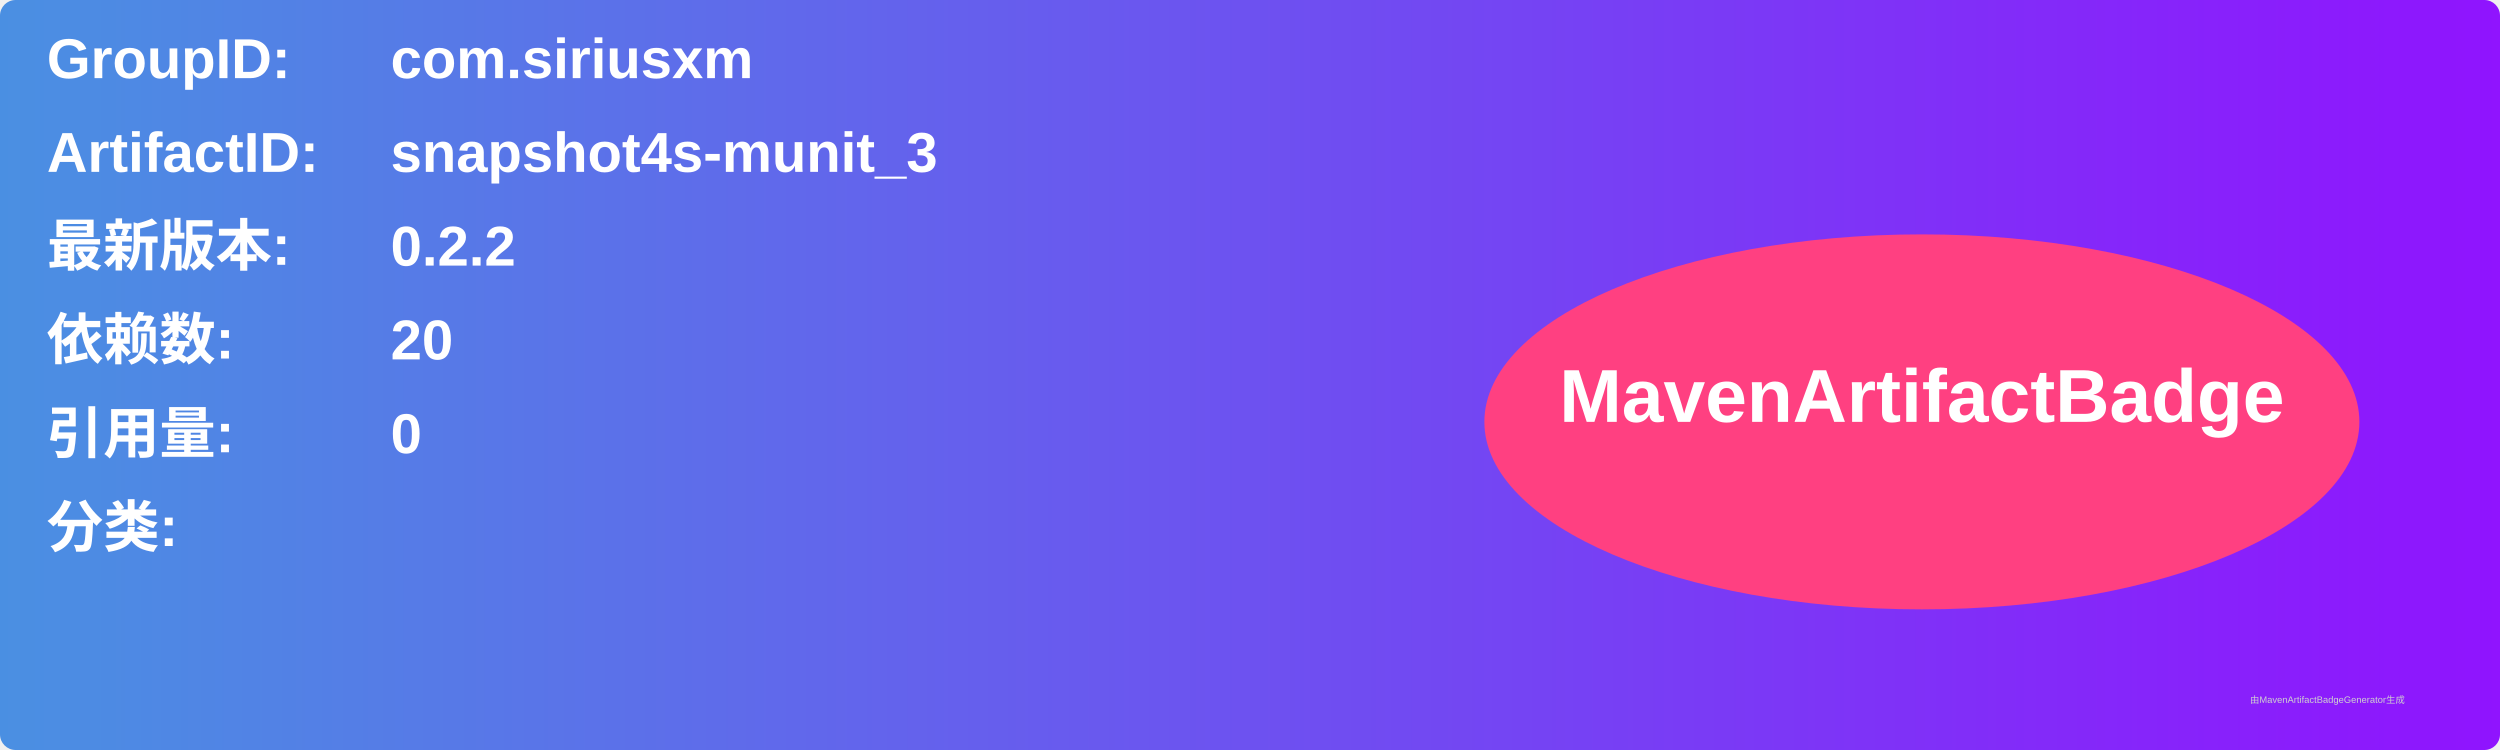
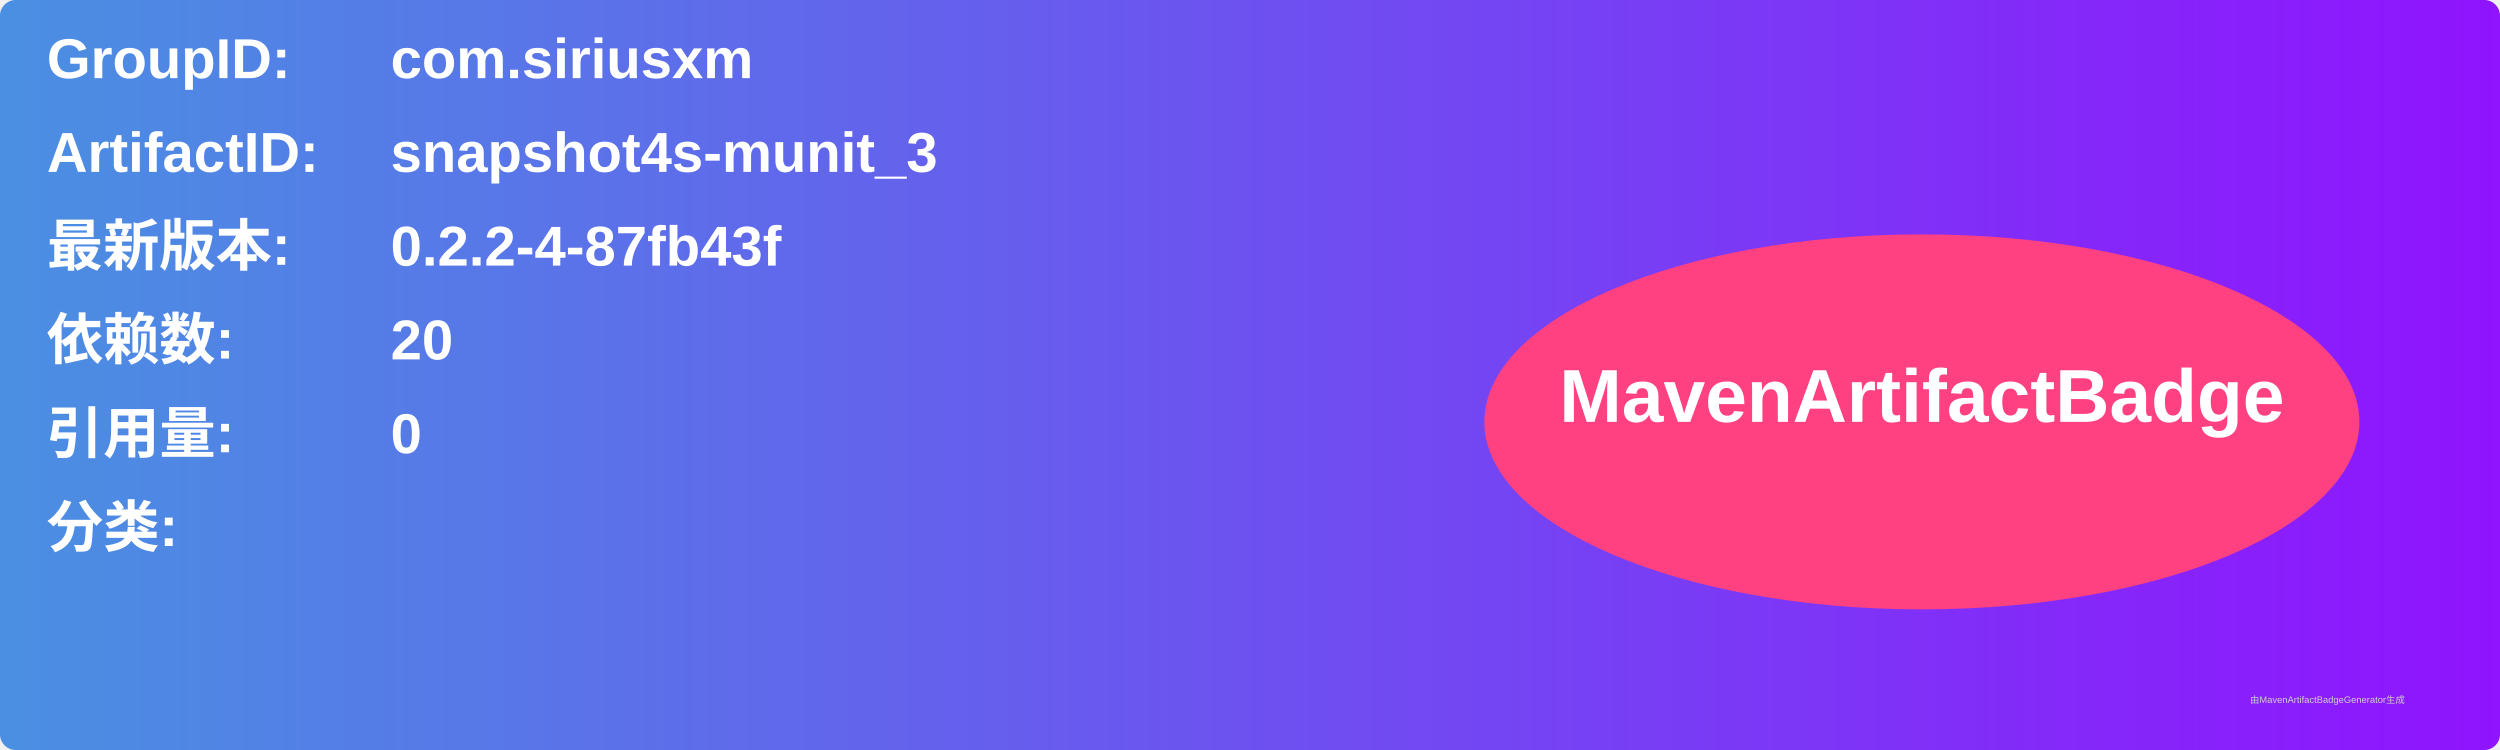
<svg xmlns="http://www.w3.org/2000/svg" width="800" height="240" viewBox="0 0 800 240">
  <linearGradient id="grad" x1="0%" y1="0%" x2="100%" y2="0%">
    <stop offset="0%" stop-color="#4a90e2" />
    <stop offset="100%" stop-color="#9013fe" />
  </linearGradient>
  <rect width="100%" height="100%" rx="5" ry="5" fill="url(#grad)" />
  <g transform="translate(15, 15)">
    <text x="0" y="10" font-family="Arial" font-size="18" fill="white" font-weight="bold" width="260">GroupID:</text>
    <text x="110" y="10" font-family="Arial" font-size="18" fill="white" font-weight="bold" width="460">com.siriusxm</text>
    <text x="0" y="40" font-family="Arial" font-size="18" fill="white" font-weight="bold" width="260">ArtifactID:</text>
    <text x="110" y="40" font-family="Arial" font-size="18" fill="white" font-weight="bold" width="460">snapshot4s-munit_3</text>
    <text x="0" y="70" font-family="Arial" font-size="18" fill="white" font-weight="bold">最新版本:</text>
    <text x="110" y="70" font-family="Arial" font-size="18" fill="white" font-weight="bold">
-       <tspan font-weight="bold">0.2.2</tspan>
+       <tspan font-weight="bold">0.2.2-4-87fb43f</tspan>
    </text>
    <text x="0" y="100" font-family="Arial" font-size="18" fill="white" font-weight="bold">依赖数: </text>
    <text x="110" y="100" font-family="Arial" font-size="18" fill="white">
      <tspan font-weight="bold">20</tspan>
    </text>
    <text x="0" y="130" font-family="Arial" font-size="18" fill="white" font-weight="bold">引用量: </text>
    <text x="110" y="130" font-family="Arial" font-size="18" fill="white">
      <tspan font-weight="bold">0</tspan>
    </text>
    <text x="0" y="160" font-family="Arial" font-size="18" fill="white" font-weight="bold">分类:</text>
    <text x="10" y="190" font-family="Arial" font-size="10" fill="white">
      <tspan font-weight="bold" />
    </text>
    <ellipse cx="600" cy="120" rx="140" ry="60" fill="#ff4081" />
    <text x="600" y="120" text-anchor="middle" font-family="Arial" font-size="24" fill="white" font-weight="bold">MavenArtifactBadge</text>
  </g>
  <text x="720" y="225" font-family="Arial" font-size="3" fill="#d0d0d0">由MavenArtifactBadgeGenerator生成</text>
</svg>
